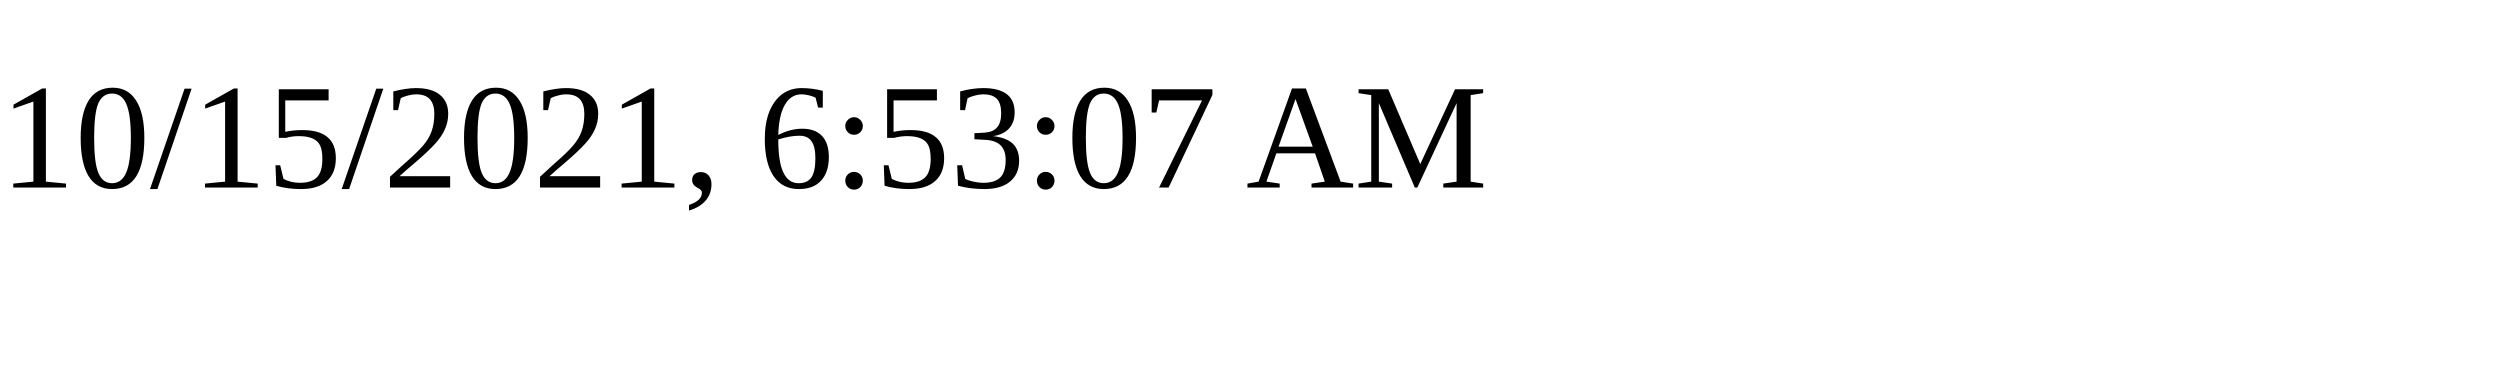
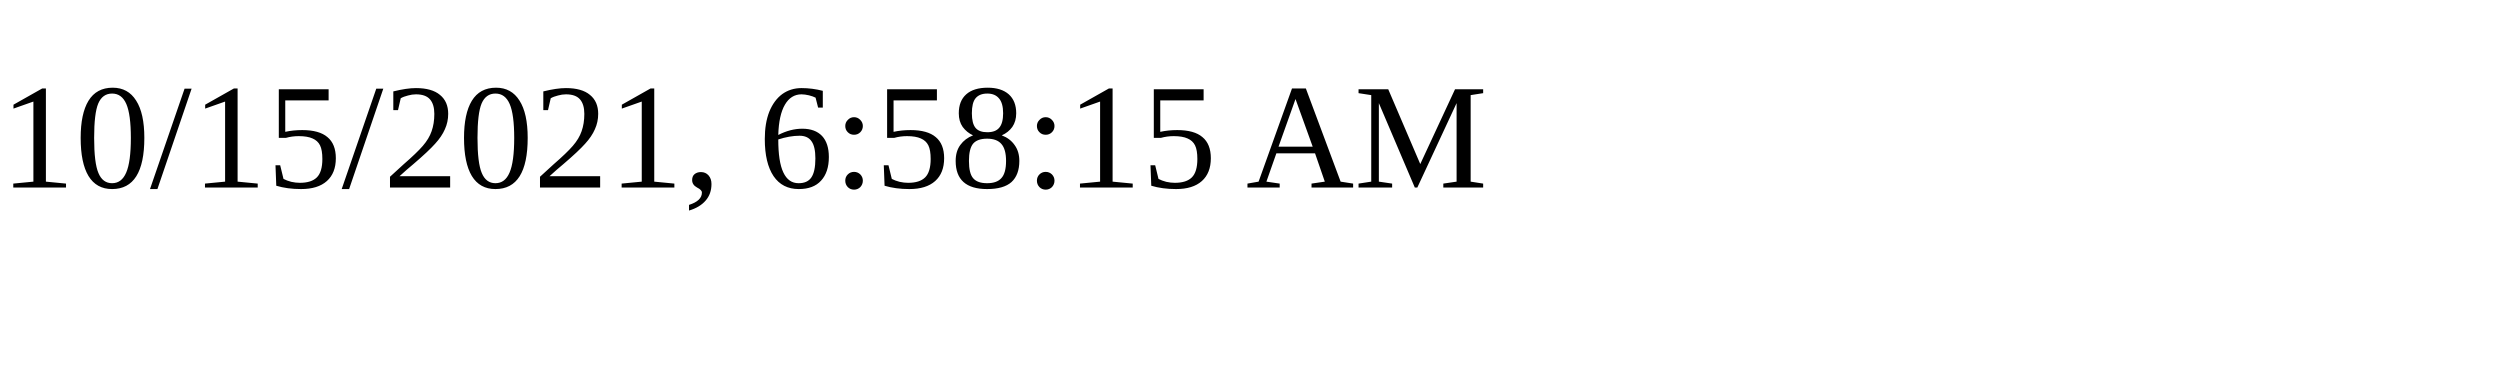
<svg xmlns="http://www.w3.org/2000/svg" height="30" width="200">
-   <text x="0" y="15">10/15/2021, 6:53:07 AM</text>
+   <text x="0" y="15">10/15/2021, 6:58:15 AM</text>
</svg>
